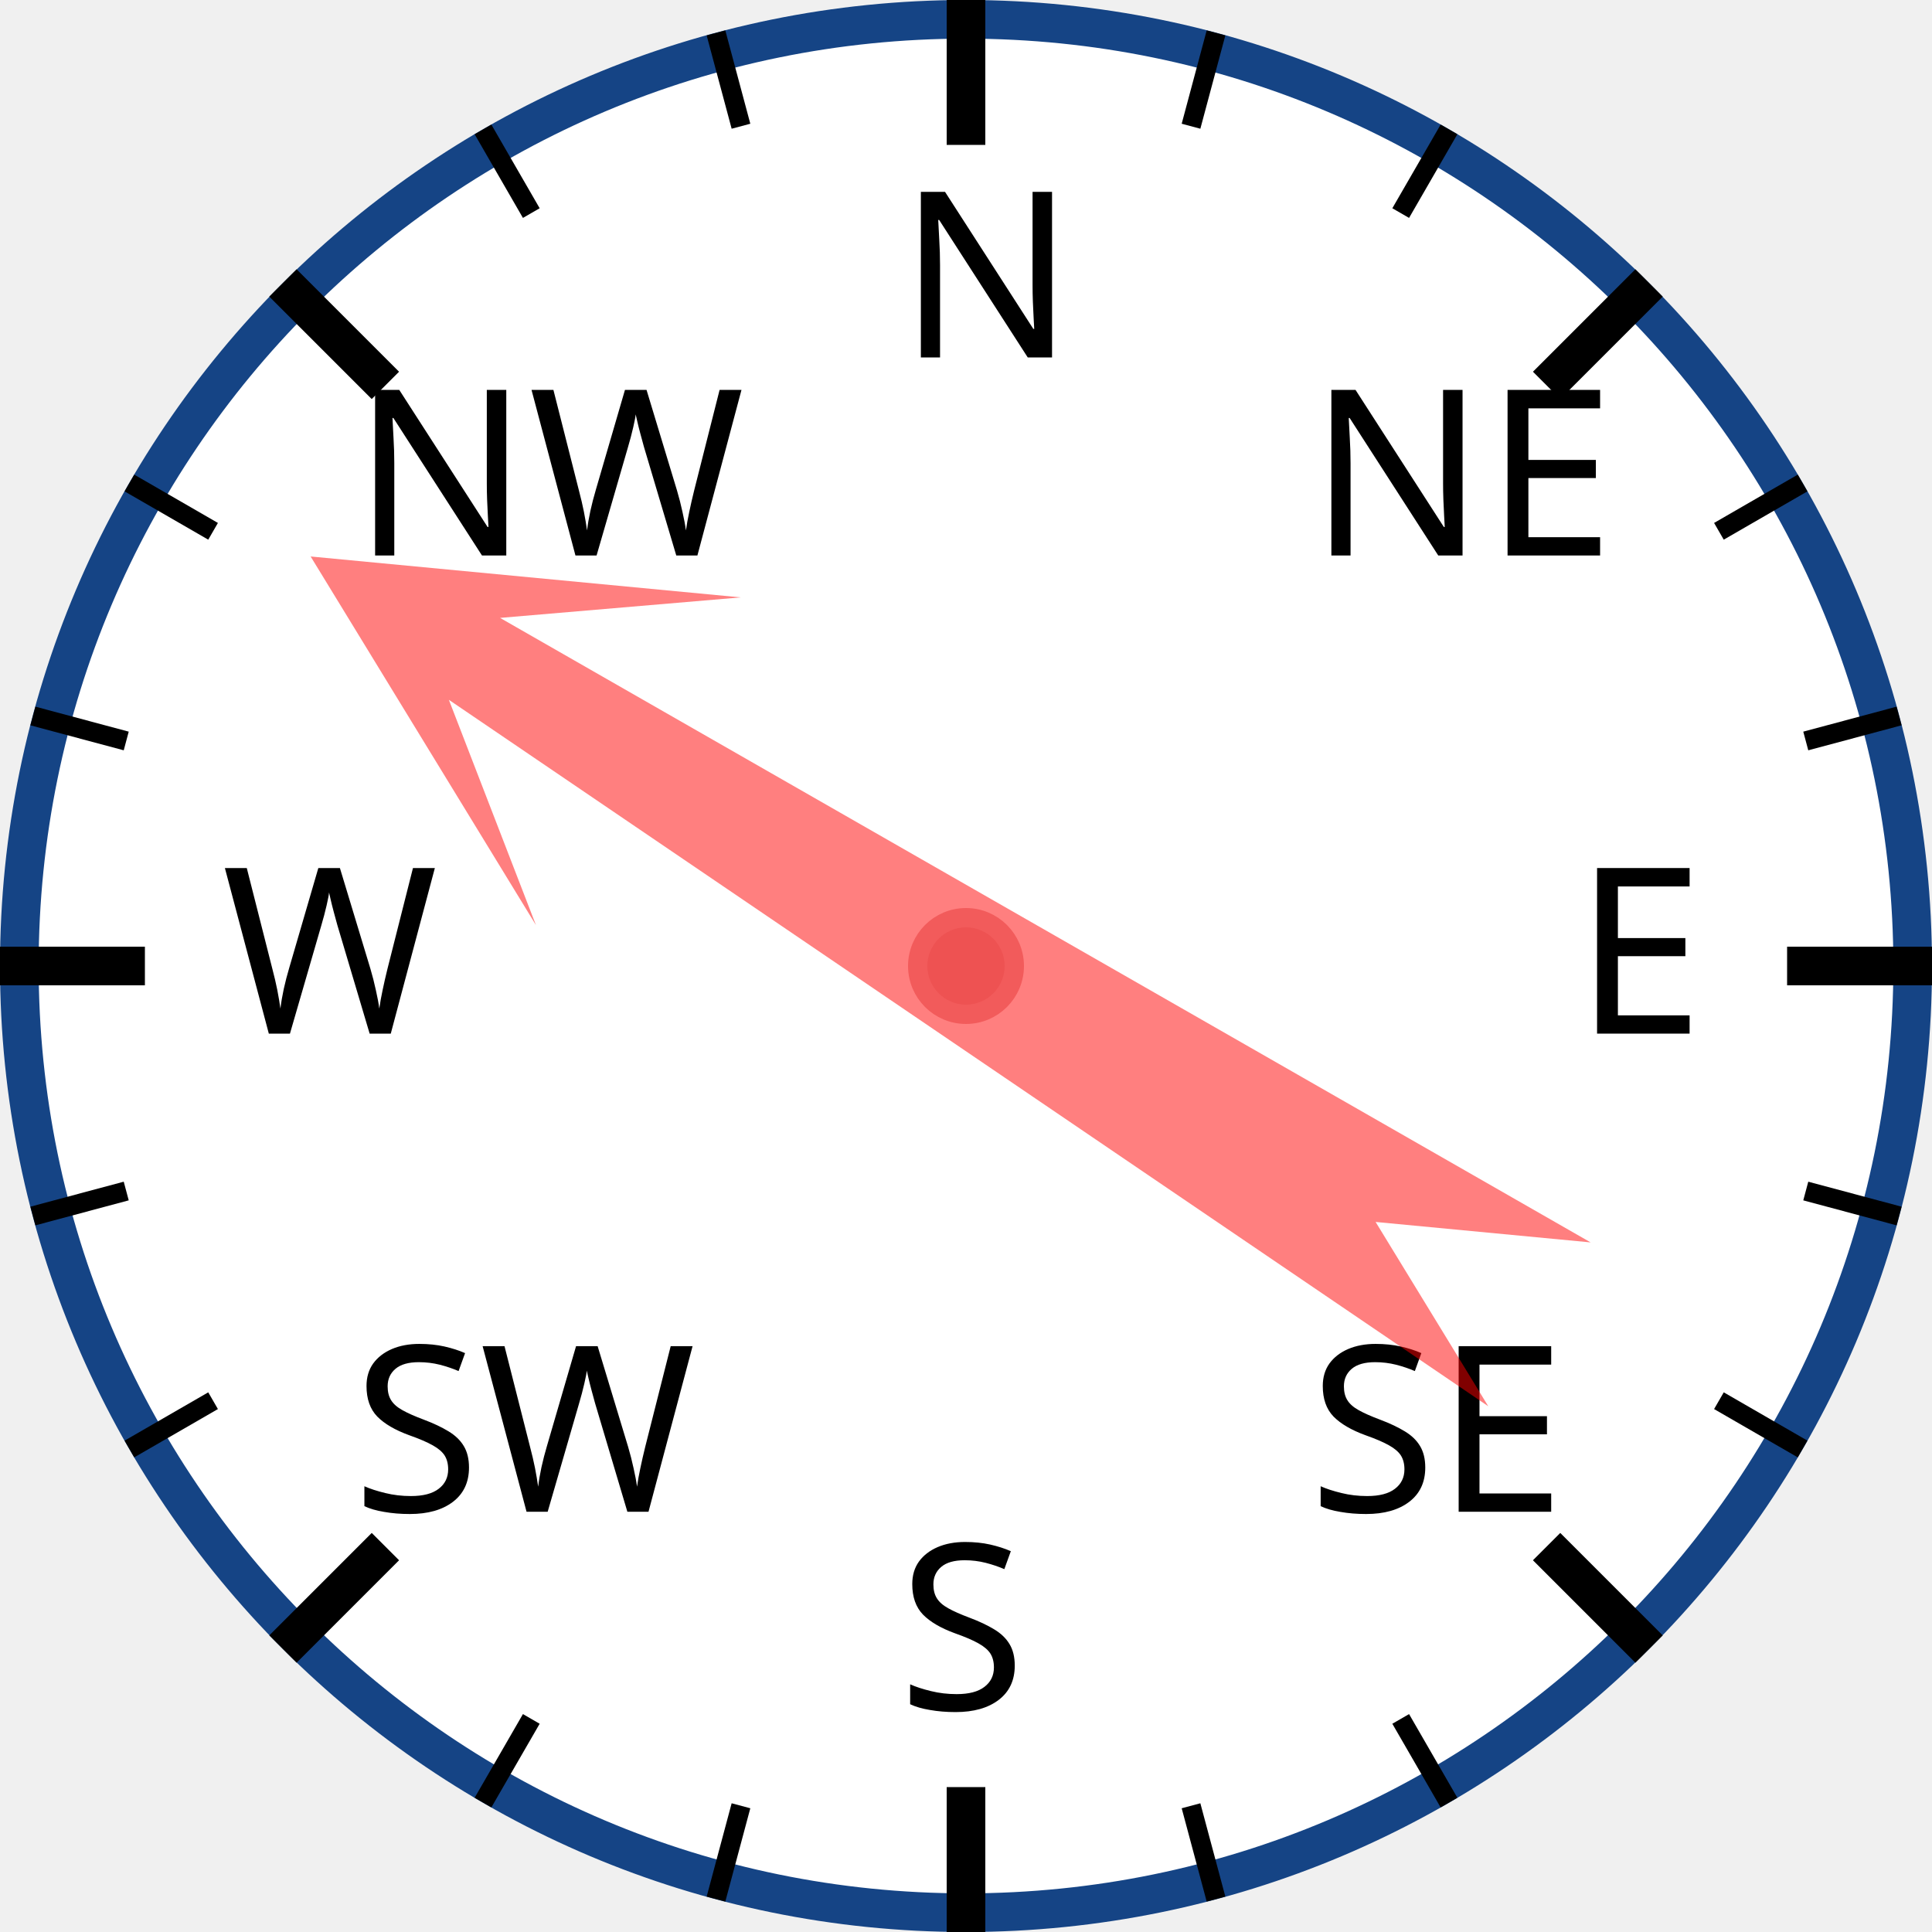
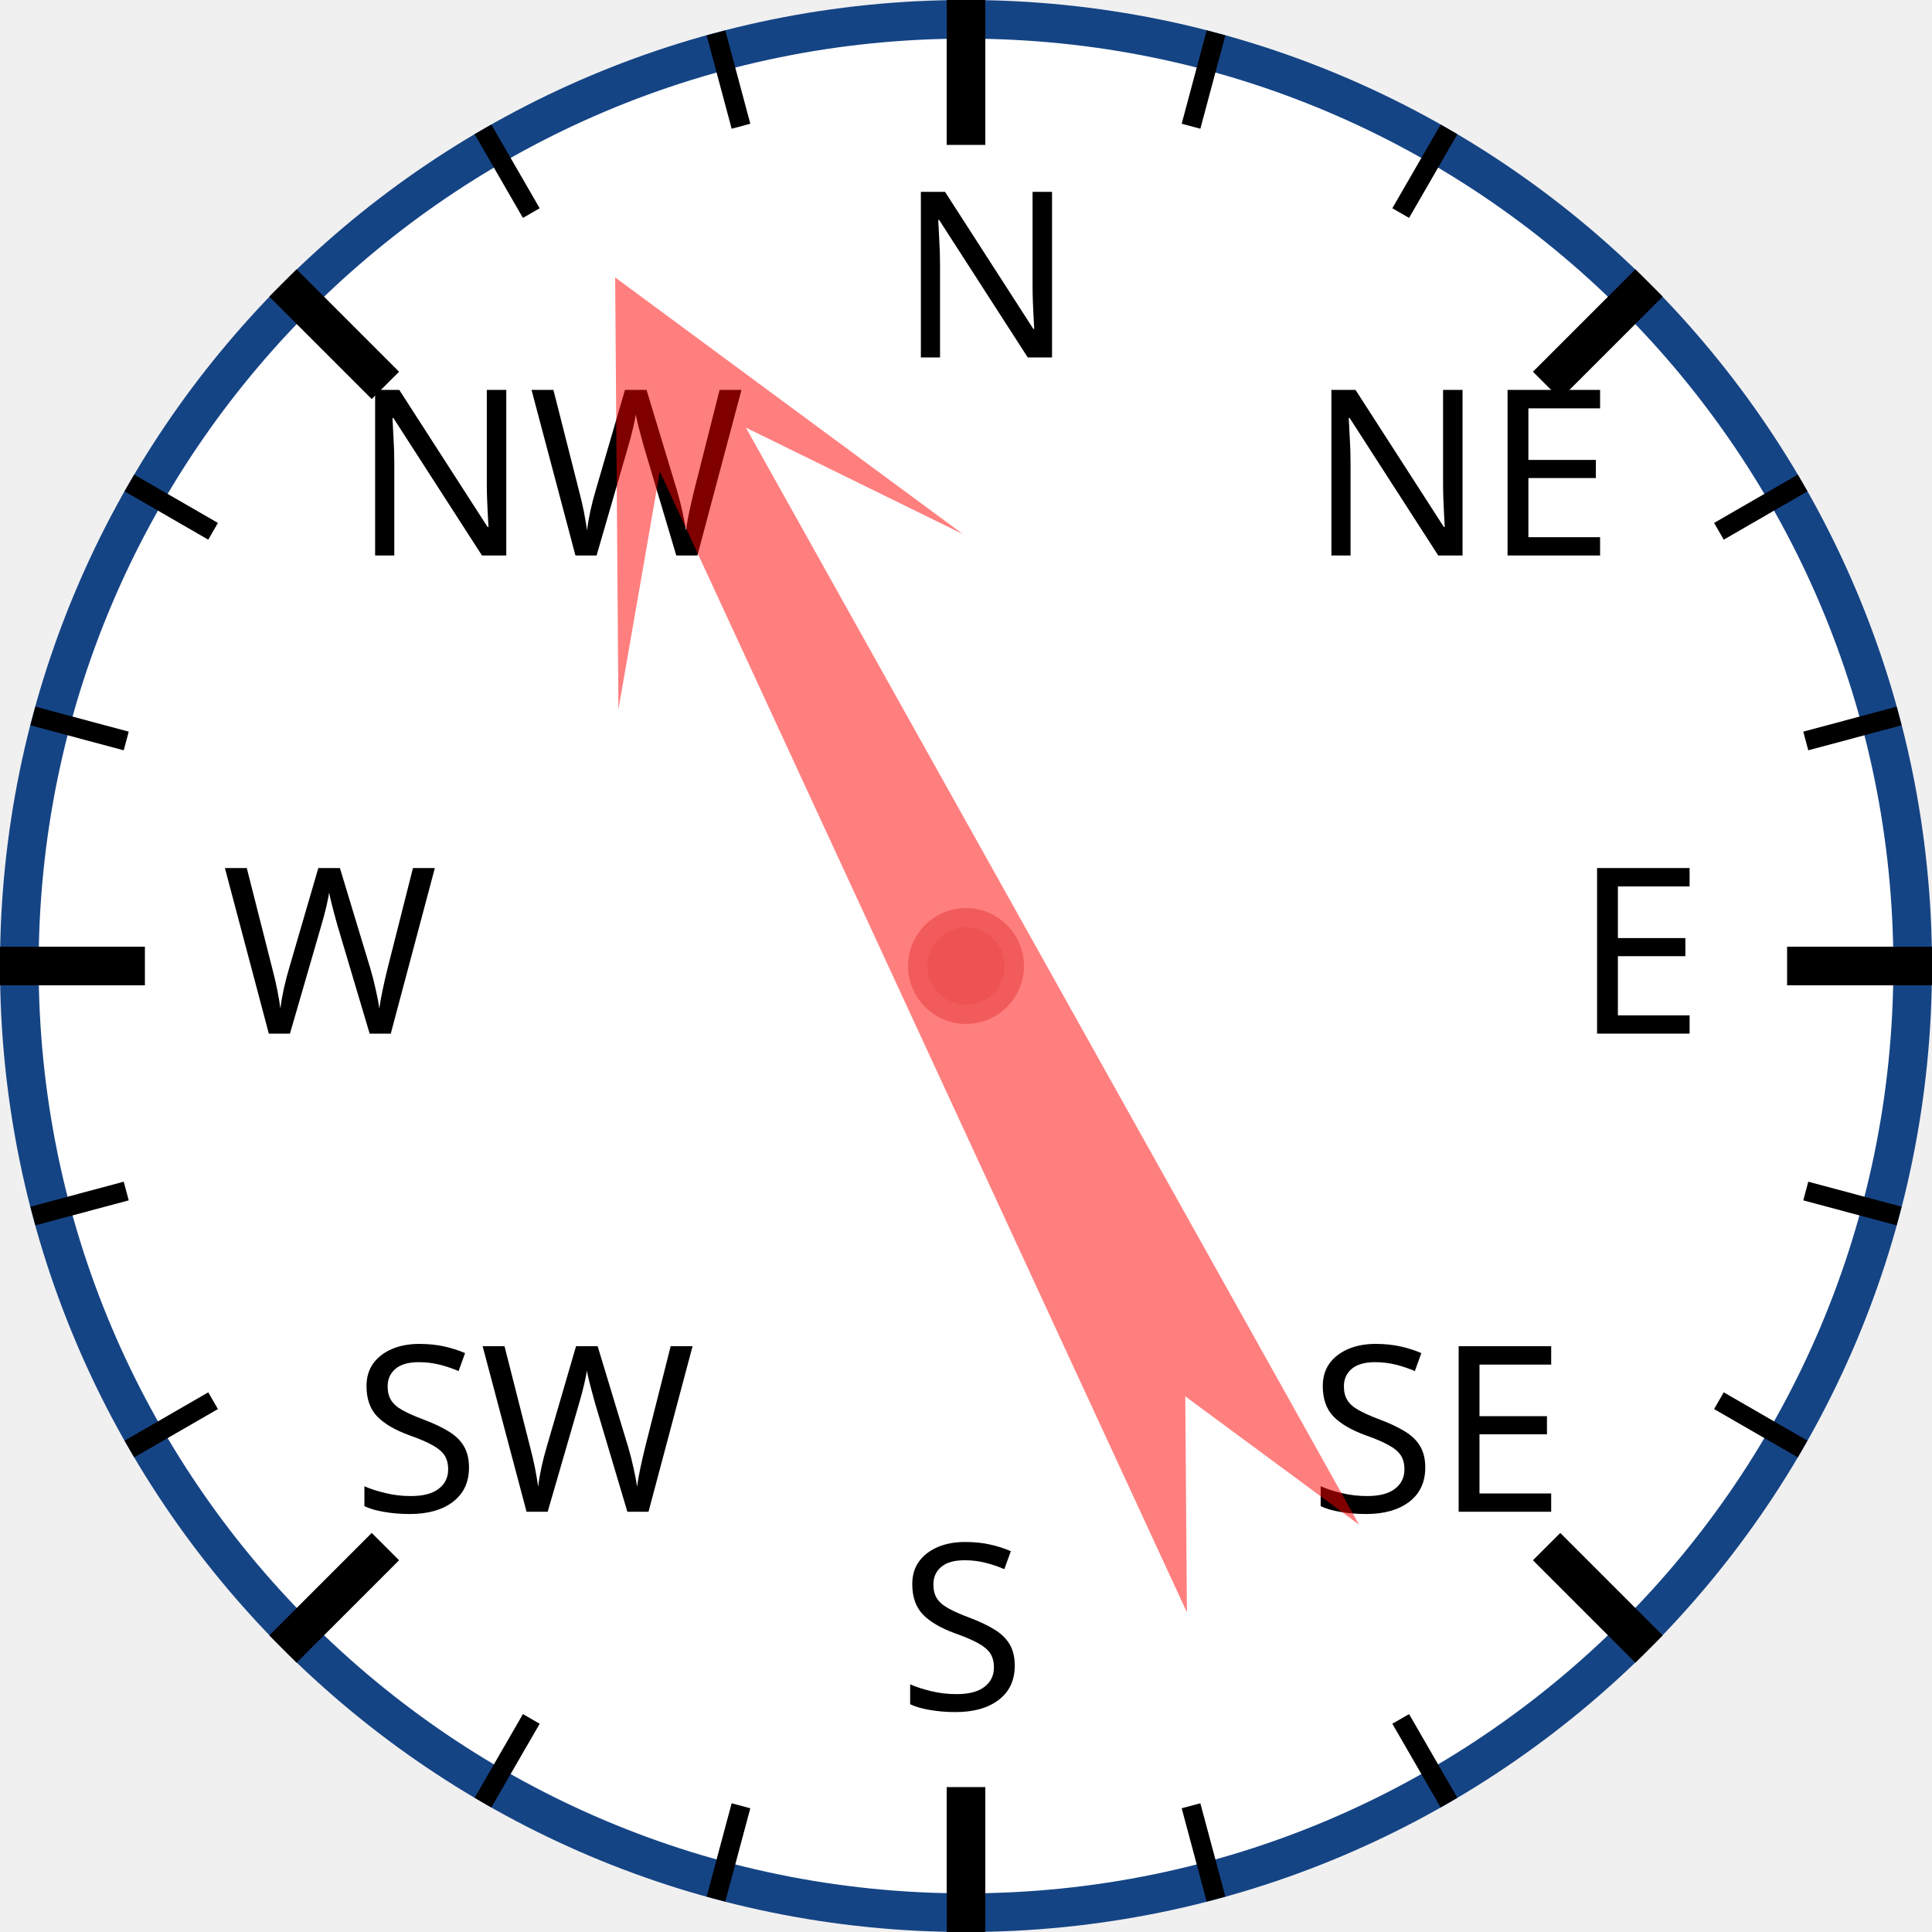
<svg xmlns="http://www.w3.org/2000/svg" width="120px" height="120px" viewBox="0 0 200 200">
  <circle cx="100" cy="100" r="98" style="fill: white; stroke: #154485; stroke-width: 4;" />
  <text x="93.0" y="37.0" style="font-family: sans-serif; font-size: 18pt;">N</text>
  <line x1="100.0" y1="0.0" x2="100.0" y2="15.0" style="stroke: black; stroke-width: 4;" />
  <line x1="74.118" y1="3.407" x2="76.706" y2="13.067" style="stroke: black; stroke-width: 2;" />
  <line x1="50" y1="13.397" x2="55" y2="22.058" style="stroke: black; stroke-width: 2;" />
  <text x="36.503" y="57.503" style="font-family: sans-serif; font-size: 18pt;">NW</text>
  <line x1="29.289" y1="29.289" x2="39.896" y2="39.896" style="stroke: black; stroke-width: 4;" />
  <line x1="13.397" y1="50" x2="22.058" y2="55" style="stroke: black; stroke-width: 2;" />
  <line x1="3.407" y1="74.118" x2="13.067" y2="76.706" style="stroke: black; stroke-width: 2;" />
  <text x="23.0" y="107.0" style="font-family: sans-serif; font-size: 18pt;">W</text>
  <line x1="0.0" y1="100.0" x2="15.0" y2="100.0" style="stroke: black; stroke-width: 4;" />
  <line x1="3.407" y1="125.882" x2="13.067" y2="123.294" style="stroke: black; stroke-width: 2;" />
  <line x1="13.397" y1="150" x2="22.058" y2="145" style="stroke: black; stroke-width: 2;" />
  <text x="36.503" y="156.497" style="font-family: sans-serif; font-size: 18pt;">SW</text>
  <line x1="29.289" y1="170.711" x2="39.896" y2="160.104" style="stroke: black; stroke-width: 4;" />
  <line x1="50" y1="186.603" x2="55" y2="177.942" style="stroke: black; stroke-width: 2;" />
  <line x1="74.118" y1="196.593" x2="76.706" y2="186.933" style="stroke: black; stroke-width: 2;" />
  <text x="93" y="177.0" style="font-family: sans-serif; font-size: 18pt;">S</text>
  <line x1="100" y1="200.0" x2="100" y2="185.0" style="stroke: black; stroke-width: 4;" />
  <line x1="125.882" y1="196.593" x2="123.294" y2="186.933" style="stroke: black; stroke-width: 2;" />
  <line x1="150.0" y1="186.603" x2="145.0" y2="177.942" style="stroke: black; stroke-width: 2;" />
  <text x="135.497" y="156.497" style="font-family: sans-serif; font-size: 18pt;">SE</text>
  <line x1="170.711" y1="170.711" x2="160.104" y2="160.104" style="stroke: black; stroke-width: 4;" />
  <line x1="186.603" y1="150" x2="177.942" y2="145" style="stroke: black; stroke-width: 2;" />
  <line x1="196.593" y1="125.882" x2="186.933" y2="123.294" style="stroke: black; stroke-width: 2;" />
  <text x="163.0" y="107" style="font-family: sans-serif; font-size: 18pt;">E</text>
  <line x1="200.0" y1="100" x2="185.0" y2="100" style="stroke: black; stroke-width: 4;" />
  <line x1="196.593" y1="74.118" x2="186.933" y2="76.706" style="stroke: black; stroke-width: 2;" />
  <line x1="186.603" y1="50" x2="177.942" y2="55" style="stroke: black; stroke-width: 2;" />
  <text x="135.497" y="57.503" style="font-family: sans-serif; font-size: 18pt;">NE</text>
  <line x1="170.711" y1="29.289" x2="160.104" y2="39.896" style="stroke: black; stroke-width: 4;" />
  <line x1="150" y1="13.397" x2="145" y2="22.058" style="stroke: black; stroke-width: 2;" />
  <line x1="125.882" y1="3.407" x2="123.294" y2="13.067" style="stroke: black; stroke-width: 2;" />
-   <polygon points="100 20 120 60 105 40 110 170 100 150 90 170 95 40 80 60" style="fill: red; fill-opacity: 0.5;" transform="rotate(302,100,100)" />
+   <polygon points="100 20 120 60 105 40 110 170 100 150 90 170 95 40 80 60" style="fill: red; fill-opacity: 0.5;" transform="rotate(333,100,100)" />
  <circle cx="100" cy="100" r="5" style="fill: #EE5252; stroke: #F25B5B; stroke-width: 2;" />
</svg>
